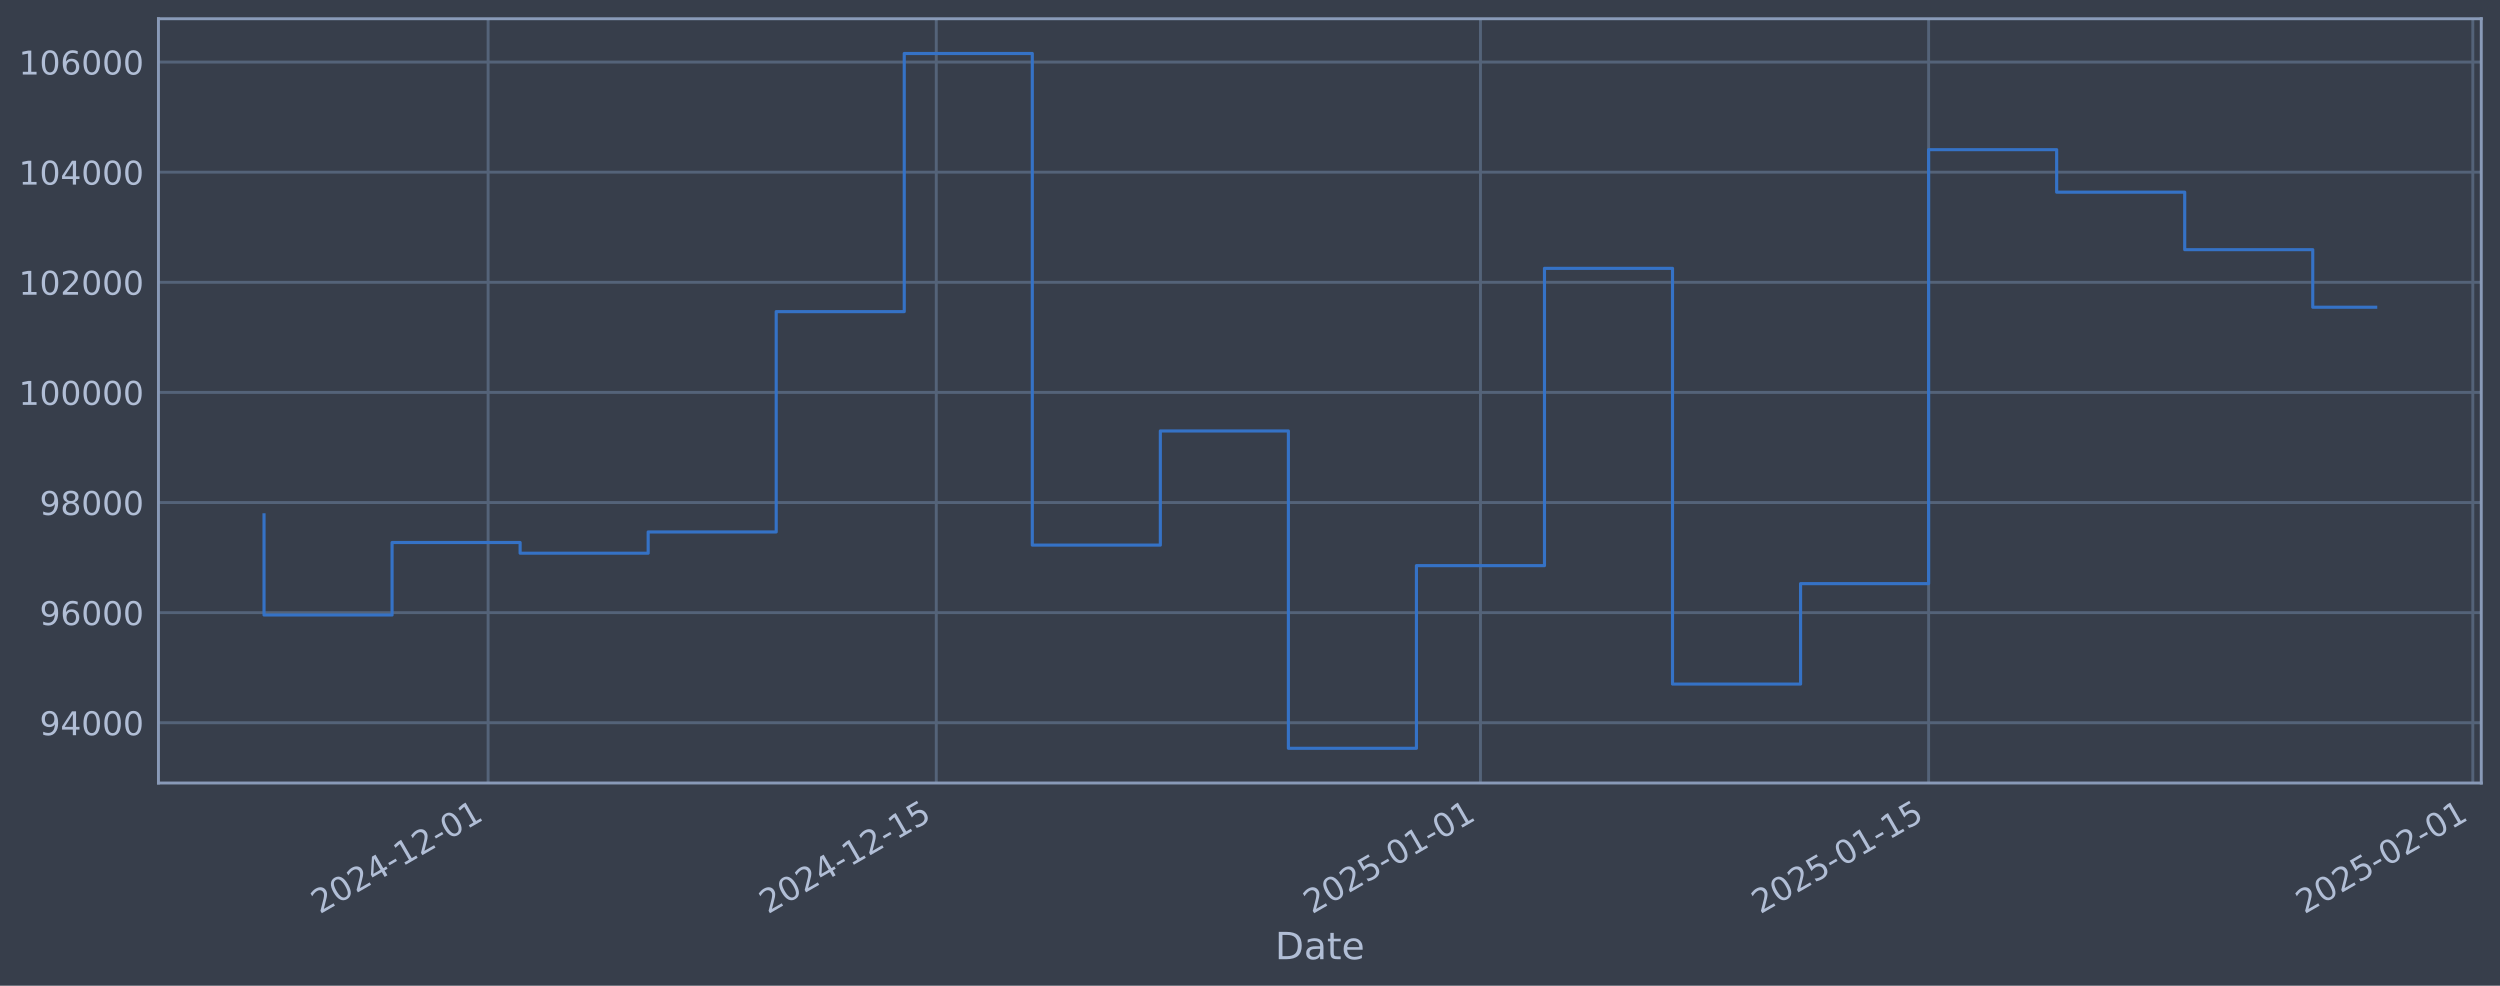
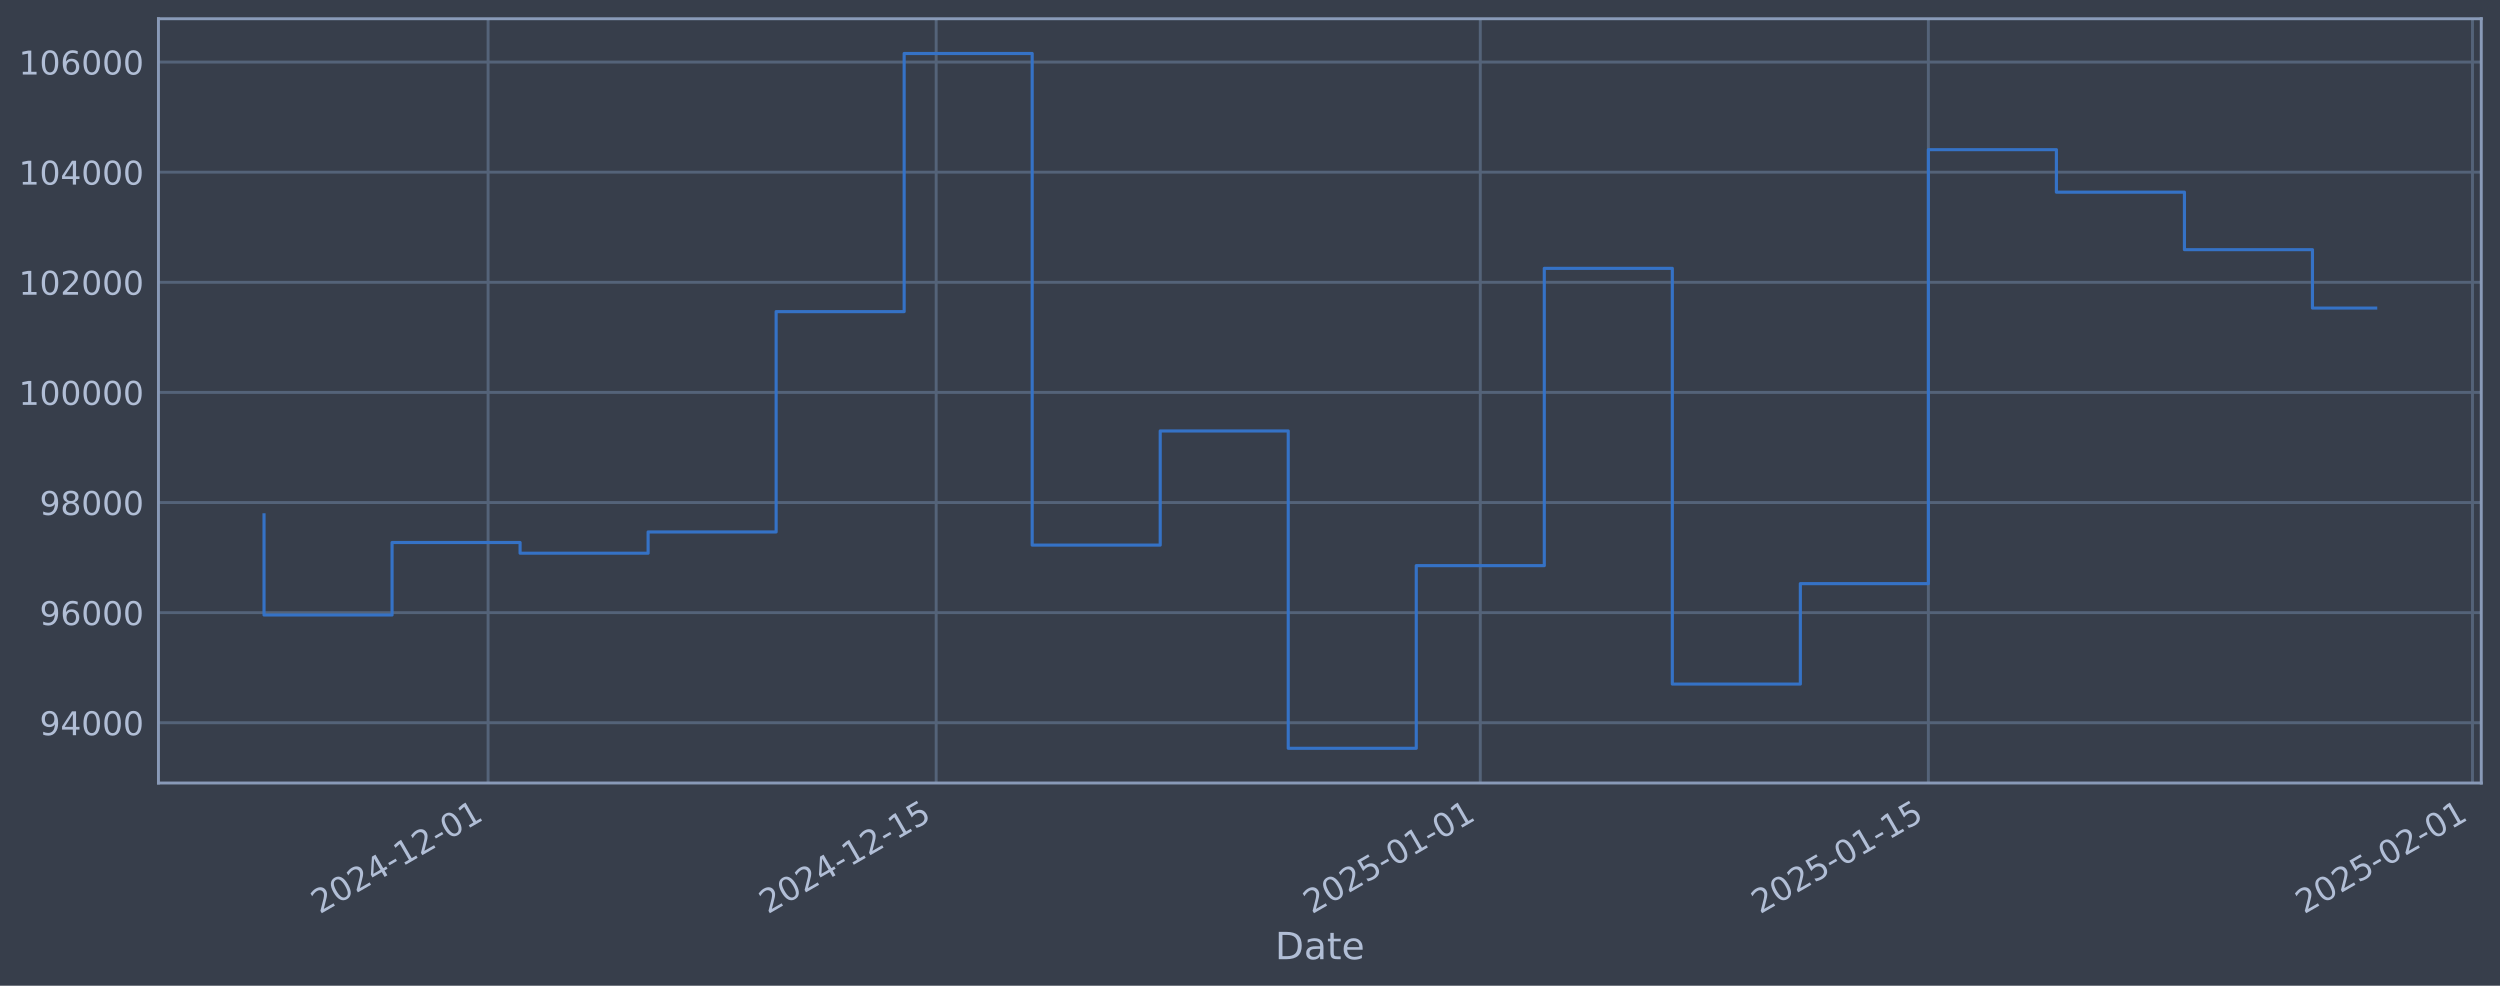
<svg xmlns="http://www.w3.org/2000/svg" xmlns:xlink="http://www.w3.org/1999/xlink" width="960.9pt" height="378.87pt" viewBox="0 0 960.9 378.87" version="1.1">
  <defs>
    <style type="text/css">*{stroke-linejoin: round; stroke-linecap: butt}</style>
  </defs>
  <g id="figure_1">
    <g id="patch_1">
      <path d="M 0 378.87  L 960.9 378.87  L 960.9 0  L 0 0  z " style="fill: #373e4b" />
    </g>
    <g id="axes_1">
      <g id="patch_2">
        <path d="M 60.901 300.96  L 953.701 300.96  L 953.701 7.2  L 60.901 7.2  z " style="fill: #373e4b" />
      </g>
      <g id="matplotlib.axis_1">
        <g id="xtick_1">
          <g id="line2d_1">
-             <path d="M 187.609 300.96  L 187.609 7.2  " clip-path="url(#p01334c37b2)" style="fill: none; stroke: #546379; stroke-width: 1.12; stroke-linecap: square" />
+             <path d="M 187.597 300.96  L 187.597 7.2  " clip-path="url(#p30ff0a18e6)" style="fill: none; stroke: #546379; stroke-width: 1.12; stroke-linecap: square" />
          </g>
          <g id="line2d_2" />
          <g id="text_1">
-             <g style="fill: #b1bed6" transform="translate(122.8834 351.4642) rotate(-30) scale(0.126 -0.126)">
+             <g style="fill: #b1bed6" transform="translate(122.8712 351.4642) rotate(-30) scale(0.126 -0.126)">
              <defs>
                <path id="DejaVuSans-32" d="M 1228 531  L 3431 531  L 3431 0  L 469 0  L 469 531  Q 828 903 1448 1529  Q 2069 2156 2228 2338  Q 2531 2678 2651 2914  Q 2772 3150 2772 3378  Q 2772 3750 2511 3984  Q 2250 4219 1831 4219  Q 1534 4219 1204 4116  Q 875 4013 500 3803  L 500 4441  Q 881 4594 1212 4672  Q 1544 4750 1819 4750  Q 2544 4750 2975 4387  Q 3406 4025 3406 3419  Q 3406 3131 3298 2873  Q 3191 2616 2906 2266  Q 2828 2175 2409 1742  Q 1991 1309 1228 531  z " transform="scale(0.015625)" />
                <path id="DejaVuSans-30" d="M 2034 4250  Q 1547 4250 1301 3770  Q 1056 3291 1056 2328  Q 1056 1369 1301 889  Q 1547 409 2034 409  Q 2525 409 2770 889  Q 3016 1369 3016 2328  Q 3016 3291 2770 3770  Q 2525 4250 2034 4250  z M 2034 4750  Q 2819 4750 3233 4129  Q 3647 3509 3647 2328  Q 3647 1150 3233 529  Q 2819 -91 2034 -91  Q 1250 -91 836 529  Q 422 1150 422 2328  Q 422 3509 836 4129  Q 1250 4750 2034 4750  z " transform="scale(0.015625)" />
                <path id="DejaVuSans-34" d="M 2419 4116  L 825 1625  L 2419 1625  L 2419 4116  z M 2253 4666  L 3047 4666  L 3047 1625  L 3713 1625  L 3713 1100  L 3047 1100  L 3047 0  L 2419 0  L 2419 1100  L 313 1100  L 313 1709  L 2253 4666  z " transform="scale(0.015625)" />
                <path id="DejaVuSans-2d" d="M 313 2009  L 1997 2009  L 1997 1497  L 313 1497  L 313 2009  z " transform="scale(0.015625)" />
                <path id="DejaVuSans-31" d="M 794 531  L 1825 531  L 1825 4091  L 703 3866  L 703 4441  L 1819 4666  L 2450 4666  L 2450 531  L 3481 531  L 3481 0  L 794 0  L 794 531  z " transform="scale(0.015625)" />
              </defs>
              <use xlink:href="#DejaVuSans-32" />
              <use xlink:href="#DejaVuSans-30" transform="translate(63.62305 0)" />
              <use xlink:href="#DejaVuSans-32" transform="translate(127.2461 0)" />
              <use xlink:href="#DejaVuSans-34" transform="translate(190.8691 0)" />
              <use xlink:href="#DejaVuSans-2d" transform="translate(254.4922 0)" />
              <use xlink:href="#DejaVuSans-31" transform="translate(290.5762 0)" />
              <use xlink:href="#DejaVuSans-32" transform="translate(354.1992 0)" />
              <use xlink:href="#DejaVuSans-2d" transform="translate(417.8223 0)" />
              <use xlink:href="#DejaVuSans-30" transform="translate(453.9062 0)" />
              <use xlink:href="#DejaVuSans-31" transform="translate(517.5293 0)" />
            </g>
          </g>
        </g>
        <g id="xtick_2">
          <g id="line2d_3">
-             <path d="M 359.862 300.96  L 359.862 7.2  " clip-path="url(#p01334c37b2)" style="fill: none; stroke: #546379; stroke-width: 1.12; stroke-linecap: square" />
+             <path d="M 359.825 300.96  L 359.825 7.2  " clip-path="url(#p30ff0a18e6)" style="fill: none; stroke: #546379; stroke-width: 1.12; stroke-linecap: square" />
          </g>
          <g id="line2d_4" />
          <g id="text_2">
-             <g style="fill: #b1bed6" transform="translate(295.1367 351.4642) rotate(-30) scale(0.126 -0.126)">
+             <g style="fill: #b1bed6" transform="translate(295.1 351.4642) rotate(-30) scale(0.126 -0.126)">
              <defs>
                <path id="DejaVuSans-35" d="M 691 4666  L 3169 4666  L 3169 4134  L 1269 4134  L 1269 2991  Q 1406 3038 1543 3061  Q 1681 3084 1819 3084  Q 2600 3084 3056 2656  Q 3513 2228 3513 1497  Q 3513 744 3044 326  Q 2575 -91 1722 -91  Q 1428 -91 1123 -41  Q 819 9 494 109  L 494 744  Q 775 591 1075 516  Q 1375 441 1709 441  Q 2250 441 2565 725  Q 2881 1009 2881 1497  Q 2881 1984 2565 2268  Q 2250 2553 1709 2553  Q 1456 2553 1204 2497  Q 953 2441 691 2322  L 691 4666  z " transform="scale(0.015625)" />
              </defs>
              <use xlink:href="#DejaVuSans-32" />
              <use xlink:href="#DejaVuSans-30" transform="translate(63.62305 0)" />
              <use xlink:href="#DejaVuSans-32" transform="translate(127.2461 0)" />
              <use xlink:href="#DejaVuSans-34" transform="translate(190.8691 0)" />
              <use xlink:href="#DejaVuSans-2d" transform="translate(254.4922 0)" />
              <use xlink:href="#DejaVuSans-31" transform="translate(290.5762 0)" />
              <use xlink:href="#DejaVuSans-32" transform="translate(354.1992 0)" />
              <use xlink:href="#DejaVuSans-2d" transform="translate(417.8223 0)" />
              <use xlink:href="#DejaVuSans-31" transform="translate(453.9062 0)" />
              <use xlink:href="#DejaVuSans-35" transform="translate(517.5293 0)" />
            </g>
          </g>
        </g>
        <g id="xtick_3">
          <g id="line2d_5">
-             <path d="M 569.027 300.96  L 569.027 7.2  " clip-path="url(#p01334c37b2)" style="fill: none; stroke: #546379; stroke-width: 1.12; stroke-linecap: square" />
+             <path d="M 568.96 300.96  L 568.96 7.2  " clip-path="url(#p30ff0a18e6)" style="fill: none; stroke: #546379; stroke-width: 1.12; stroke-linecap: square" />
          </g>
          <g id="line2d_6" />
          <g id="text_3">
-             <g style="fill: #b1bed6" transform="translate(504.3014 351.4642) rotate(-30) scale(0.126 -0.126)">
+             <g style="fill: #b1bed6" transform="translate(504.2349 351.4642) rotate(-30) scale(0.126 -0.126)">
              <use xlink:href="#DejaVuSans-32" />
              <use xlink:href="#DejaVuSans-30" transform="translate(63.62305 0)" />
              <use xlink:href="#DejaVuSans-32" transform="translate(127.2461 0)" />
              <use xlink:href="#DejaVuSans-35" transform="translate(190.8691 0)" />
              <use xlink:href="#DejaVuSans-2d" transform="translate(254.4922 0)" />
              <use xlink:href="#DejaVuSans-30" transform="translate(290.5762 0)" />
              <use xlink:href="#DejaVuSans-31" transform="translate(354.1992 0)" />
              <use xlink:href="#DejaVuSans-2d" transform="translate(417.8223 0)" />
              <use xlink:href="#DejaVuSans-30" transform="translate(453.9062 0)" />
              <use xlink:href="#DejaVuSans-31" transform="translate(517.5293 0)" />
            </g>
          </g>
        </g>
        <g id="xtick_4">
          <g id="line2d_7">
-             <path d="M 741.28 300.96  L 741.28 7.2  " clip-path="url(#p01334c37b2)" style="fill: none; stroke: #546379; stroke-width: 1.12; stroke-linecap: square" />
+             <path d="M 741.189 300.96  L 741.189 7.2  " clip-path="url(#p30ff0a18e6)" style="fill: none; stroke: #546379; stroke-width: 1.12; stroke-linecap: square" />
          </g>
          <g id="line2d_8" />
          <g id="text_4">
-             <g style="fill: #b1bed6" transform="translate(676.5546 351.4642) rotate(-30) scale(0.126 -0.126)">
+             <g style="fill: #b1bed6" transform="translate(676.4637 351.4642) rotate(-30) scale(0.126 -0.126)">
              <use xlink:href="#DejaVuSans-32" />
              <use xlink:href="#DejaVuSans-30" transform="translate(63.62305 0)" />
              <use xlink:href="#DejaVuSans-32" transform="translate(127.2461 0)" />
              <use xlink:href="#DejaVuSans-35" transform="translate(190.8691 0)" />
              <use xlink:href="#DejaVuSans-2d" transform="translate(254.4922 0)" />
              <use xlink:href="#DejaVuSans-30" transform="translate(290.5762 0)" />
              <use xlink:href="#DejaVuSans-31" transform="translate(354.1992 0)" />
              <use xlink:href="#DejaVuSans-2d" transform="translate(417.8223 0)" />
              <use xlink:href="#DejaVuSans-31" transform="translate(453.9062 0)" />
              <use xlink:href="#DejaVuSans-35" transform="translate(517.5293 0)" />
            </g>
          </g>
        </g>
        <g id="xtick_5">
          <g id="line2d_9">
-             <path d="M 950.445 300.96  L 950.445 7.2  " clip-path="url(#p01334c37b2)" style="fill: none; stroke: #546379; stroke-width: 1.12; stroke-linecap: square" />
+             <path d="M 950.324 300.96  L 950.324 7.2  " clip-path="url(#p30ff0a18e6)" style="fill: none; stroke: #546379; stroke-width: 1.12; stroke-linecap: square" />
          </g>
          <g id="line2d_10" />
          <g id="text_5">
-             <g style="fill: #b1bed6" transform="translate(885.7193 351.4642) rotate(-30) scale(0.126 -0.126)">
+             <g style="fill: #b1bed6" transform="translate(885.5986 351.4642) rotate(-30) scale(0.126 -0.126)">
              <use xlink:href="#DejaVuSans-32" />
              <use xlink:href="#DejaVuSans-30" transform="translate(63.62305 0)" />
              <use xlink:href="#DejaVuSans-32" transform="translate(127.2461 0)" />
              <use xlink:href="#DejaVuSans-35" transform="translate(190.8691 0)" />
              <use xlink:href="#DejaVuSans-2d" transform="translate(254.4922 0)" />
              <use xlink:href="#DejaVuSans-30" transform="translate(290.5762 0)" />
              <use xlink:href="#DejaVuSans-32" transform="translate(354.1992 0)" />
              <use xlink:href="#DejaVuSans-2d" transform="translate(417.8223 0)" />
              <use xlink:href="#DejaVuSans-30" transform="translate(453.9062 0)" />
              <use xlink:href="#DejaVuSans-31" transform="translate(517.5293 0)" />
            </g>
          </g>
        </g>
        <g id="text_6">
          <g style="fill: #b1bed6" transform="translate(490.0914 368.6753) scale(0.144 -0.144)">
            <defs>
              <path id="DejaVuSans-44" d="M 1259 4147  L 1259 519  L 2022 519  Q 2988 519 3436 956  Q 3884 1394 3884 2338  Q 3884 3275 3436 3711  Q 2988 4147 2022 4147  L 1259 4147  z M 628 4666  L 1925 4666  Q 3281 4666 3915 4102  Q 4550 3538 4550 2338  Q 4550 1131 3912 565  Q 3275 0 1925 0  L 628 0  L 628 4666  z " transform="scale(0.015625)" />
              <path id="DejaVuSans-61" d="M 2194 1759  Q 1497 1759 1228 1600  Q 959 1441 959 1056  Q 959 750 1161 570  Q 1363 391 1709 391  Q 2188 391 2477 730  Q 2766 1069 2766 1631  L 2766 1759  L 2194 1759  z M 3341 1997  L 3341 0  L 2766 0  L 2766 531  Q 2569 213 2275 61  Q 1981 -91 1556 -91  Q 1019 -91 701 211  Q 384 513 384 1019  Q 384 1609 779 1909  Q 1175 2209 1959 2209  L 2766 2209  L 2766 2266  Q 2766 2663 2505 2880  Q 2244 3097 1772 3097  Q 1472 3097 1187 3025  Q 903 2953 641 2809  L 641 3341  Q 956 3463 1253 3523  Q 1550 3584 1831 3584  Q 2591 3584 2966 3190  Q 3341 2797 3341 1997  z " transform="scale(0.015625)" />
              <path id="DejaVuSans-74" d="M 1172 4494  L 1172 3500  L 2356 3500  L 2356 3053  L 1172 3053  L 1172 1153  Q 1172 725 1289 603  Q 1406 481 1766 481  L 2356 481  L 2356 0  L 1766 0  Q 1100 0 847 248  Q 594 497 594 1153  L 594 3053  L 172 3053  L 172 3500  L 594 3500  L 594 4494  L 1172 4494  z " transform="scale(0.015625)" />
              <path id="DejaVuSans-65" d="M 3597 1894  L 3597 1613  L 953 1613  Q 991 1019 1311 708  Q 1631 397 2203 397  Q 2534 397 2845 478  Q 3156 559 3463 722  L 3463 178  Q 3153 47 2828 -22  Q 2503 -91 2169 -91  Q 1331 -91 842 396  Q 353 884 353 1716  Q 353 2575 817 3079  Q 1281 3584 2069 3584  Q 2775 3584 3186 3129  Q 3597 2675 3597 1894  z M 3022 2063  Q 3016 2534 2758 2815  Q 2500 3097 2075 3097  Q 1594 3097 1305 2825  Q 1016 2553 972 2059  L 3022 2063  z " transform="scale(0.015625)" />
            </defs>
            <use xlink:href="#DejaVuSans-44" />
            <use xlink:href="#DejaVuSans-61" transform="translate(77.00195 0)" />
            <use xlink:href="#DejaVuSans-74" transform="translate(138.2812 0)" />
            <use xlink:href="#DejaVuSans-65" transform="translate(177.4902 0)" />
          </g>
        </g>
      </g>
      <g id="matplotlib.axis_2">
        <g id="ytick_1">
          <g id="line2d_11">
-             <path d="M 60.901 277.797  L 953.701 277.797  " clip-path="url(#p01334c37b2)" style="fill: none; stroke: #546379; stroke-width: 1.12; stroke-linecap: square" />
+             <path d="M 60.901 277.797  L 953.701 277.797  " clip-path="url(#p30ff0a18e6)" style="fill: none; stroke: #546379; stroke-width: 1.12; stroke-linecap: square" />
          </g>
          <g id="line2d_12" />
          <g id="text_7">
            <g style="fill: #b1bed6" transform="translate(15.21675 282.5841) scale(0.126 -0.126)">
              <defs>
                <path id="DejaVuSans-39" d="M 703 97  L 703 672  Q 941 559 1184 500  Q 1428 441 1663 441  Q 2288 441 2617 861  Q 2947 1281 2994 2138  Q 2813 1869 2534 1725  Q 2256 1581 1919 1581  Q 1219 1581 811 2004  Q 403 2428 403 3163  Q 403 3881 828 4315  Q 1253 4750 1959 4750  Q 2769 4750 3195 4129  Q 3622 3509 3622 2328  Q 3622 1225 3098 567  Q 2575 -91 1691 -91  Q 1453 -91 1209 -44  Q 966 3 703 97  z M 1959 2075  Q 2384 2075 2632 2365  Q 2881 2656 2881 3163  Q 2881 3666 2632 3958  Q 2384 4250 1959 4250  Q 1534 4250 1286 3958  Q 1038 3666 1038 3163  Q 1038 2656 1286 2365  Q 1534 2075 1959 2075  z " transform="scale(0.015625)" />
              </defs>
              <use xlink:href="#DejaVuSans-39" />
              <use xlink:href="#DejaVuSans-34" transform="translate(63.62305 0)" />
              <use xlink:href="#DejaVuSans-30" transform="translate(127.2461 0)" />
              <use xlink:href="#DejaVuSans-30" transform="translate(190.8691 0)" />
              <use xlink:href="#DejaVuSans-30" transform="translate(254.4922 0)" />
            </g>
          </g>
        </g>
        <g id="ytick_2">
          <g id="line2d_13">
-             <path d="M 60.901 235.473  L 953.701 235.473  " clip-path="url(#p01334c37b2)" style="fill: none; stroke: #546379; stroke-width: 1.12; stroke-linecap: square" />
+             <path d="M 60.901 235.473  L 953.701 235.473  " clip-path="url(#p30ff0a18e6)" style="fill: none; stroke: #546379; stroke-width: 1.12; stroke-linecap: square" />
          </g>
          <g id="line2d_14" />
          <g id="text_8">
            <g style="fill: #b1bed6" transform="translate(15.21675 240.2602) scale(0.126 -0.126)">
              <defs>
                <path id="DejaVuSans-36" d="M 2113 2584  Q 1688 2584 1439 2293  Q 1191 2003 1191 1497  Q 1191 994 1439 701  Q 1688 409 2113 409  Q 2538 409 2786 701  Q 3034 994 3034 1497  Q 3034 2003 2786 2293  Q 2538 2584 2113 2584  z M 3366 4563  L 3366 3988  Q 3128 4100 2886 4159  Q 2644 4219 2406 4219  Q 1781 4219 1451 3797  Q 1122 3375 1075 2522  Q 1259 2794 1537 2939  Q 1816 3084 2150 3084  Q 2853 3084 3261 2657  Q 3669 2231 3669 1497  Q 3669 778 3244 343  Q 2819 -91 2113 -91  Q 1303 -91 875 529  Q 447 1150 447 2328  Q 447 3434 972 4092  Q 1497 4750 2381 4750  Q 2619 4750 2861 4703  Q 3103 4656 3366 4563  z " transform="scale(0.015625)" />
              </defs>
              <use xlink:href="#DejaVuSans-39" />
              <use xlink:href="#DejaVuSans-36" transform="translate(63.62305 0)" />
              <use xlink:href="#DejaVuSans-30" transform="translate(127.2461 0)" />
              <use xlink:href="#DejaVuSans-30" transform="translate(190.8691 0)" />
              <use xlink:href="#DejaVuSans-30" transform="translate(254.4922 0)" />
            </g>
          </g>
        </g>
        <g id="ytick_3">
          <g id="line2d_15">
-             <path d="M 60.901 193.149  L 953.701 193.149  " clip-path="url(#p01334c37b2)" style="fill: none; stroke: #546379; stroke-width: 1.12; stroke-linecap: square" />
+             <path d="M 60.901 193.149  L 953.701 193.149  " clip-path="url(#p30ff0a18e6)" style="fill: none; stroke: #546379; stroke-width: 1.12; stroke-linecap: square" />
          </g>
          <g id="line2d_16" />
          <g id="text_9">
            <g style="fill: #b1bed6" transform="translate(15.21675 197.9364) scale(0.126 -0.126)">
              <defs>
                <path id="DejaVuSans-38" d="M 2034 2216  Q 1584 2216 1326 1975  Q 1069 1734 1069 1313  Q 1069 891 1326 650  Q 1584 409 2034 409  Q 2484 409 2743 651  Q 3003 894 3003 1313  Q 3003 1734 2745 1975  Q 2488 2216 2034 2216  z M 1403 2484  Q 997 2584 770 2862  Q 544 3141 544 3541  Q 544 4100 942 4425  Q 1341 4750 2034 4750  Q 2731 4750 3128 4425  Q 3525 4100 3525 3541  Q 3525 3141 3298 2862  Q 3072 2584 2669 2484  Q 3125 2378 3379 2068  Q 3634 1759 3634 1313  Q 3634 634 3220 271  Q 2806 -91 2034 -91  Q 1263 -91 848 271  Q 434 634 434 1313  Q 434 1759 690 2068  Q 947 2378 1403 2484  z M 1172 3481  Q 1172 3119 1398 2916  Q 1625 2713 2034 2713  Q 2441 2713 2670 2916  Q 2900 3119 2900 3481  Q 2900 3844 2670 4047  Q 2441 4250 2034 4250  Q 1625 4250 1398 4047  Q 1172 3844 1172 3481  z " transform="scale(0.015625)" />
              </defs>
              <use xlink:href="#DejaVuSans-39" />
              <use xlink:href="#DejaVuSans-38" transform="translate(63.62305 0)" />
              <use xlink:href="#DejaVuSans-30" transform="translate(127.2461 0)" />
              <use xlink:href="#DejaVuSans-30" transform="translate(190.8691 0)" />
              <use xlink:href="#DejaVuSans-30" transform="translate(254.4922 0)" />
            </g>
          </g>
        </g>
        <g id="ytick_4">
          <g id="line2d_17">
-             <path d="M 60.901 150.826  L 953.701 150.826  " clip-path="url(#p01334c37b2)" style="fill: none; stroke: #546379; stroke-width: 1.12; stroke-linecap: square" />
+             <path d="M 60.901 150.826  L 953.701 150.826  " clip-path="url(#p30ff0a18e6)" style="fill: none; stroke: #546379; stroke-width: 1.12; stroke-linecap: square" />
          </g>
          <g id="line2d_18" />
          <g id="text_10">
            <g style="fill: #b1bed6" transform="translate(7.2 155.6126) scale(0.126 -0.126)">
              <use xlink:href="#DejaVuSans-31" />
              <use xlink:href="#DejaVuSans-30" transform="translate(63.62305 0)" />
              <use xlink:href="#DejaVuSans-30" transform="translate(127.2461 0)" />
              <use xlink:href="#DejaVuSans-30" transform="translate(190.8691 0)" />
              <use xlink:href="#DejaVuSans-30" transform="translate(254.4922 0)" />
              <use xlink:href="#DejaVuSans-30" transform="translate(318.1152 0)" />
            </g>
          </g>
        </g>
        <g id="ytick_5">
          <g id="line2d_19">
-             <path d="M 60.901 108.502  L 953.701 108.502  " clip-path="url(#p01334c37b2)" style="fill: none; stroke: #546379; stroke-width: 1.12; stroke-linecap: square" />
+             <path d="M 60.901 108.502  L 953.701 108.502  " clip-path="url(#p30ff0a18e6)" style="fill: none; stroke: #546379; stroke-width: 1.12; stroke-linecap: square" />
          </g>
          <g id="line2d_20" />
          <g id="text_11">
            <g style="fill: #b1bed6" transform="translate(7.2 113.2888) scale(0.126 -0.126)">
              <use xlink:href="#DejaVuSans-31" />
              <use xlink:href="#DejaVuSans-30" transform="translate(63.62305 0)" />
              <use xlink:href="#DejaVuSans-32" transform="translate(127.2461 0)" />
              <use xlink:href="#DejaVuSans-30" transform="translate(190.8691 0)" />
              <use xlink:href="#DejaVuSans-30" transform="translate(254.4922 0)" />
              <use xlink:href="#DejaVuSans-30" transform="translate(318.1152 0)" />
            </g>
          </g>
        </g>
        <g id="ytick_6">
          <g id="line2d_21">
-             <path d="M 60.901 66.178  L 953.701 66.178  " clip-path="url(#p01334c37b2)" style="fill: none; stroke: #546379; stroke-width: 1.12; stroke-linecap: square" />
+             <path d="M 60.901 66.178  L 953.701 66.178  " clip-path="url(#p30ff0a18e6)" style="fill: none; stroke: #546379; stroke-width: 1.12; stroke-linecap: square" />
          </g>
          <g id="line2d_22" />
          <g id="text_12">
            <g style="fill: #b1bed6" transform="translate(7.2 70.96502) scale(0.126 -0.126)">
              <use xlink:href="#DejaVuSans-31" />
              <use xlink:href="#DejaVuSans-30" transform="translate(63.62305 0)" />
              <use xlink:href="#DejaVuSans-34" transform="translate(127.2461 0)" />
              <use xlink:href="#DejaVuSans-30" transform="translate(190.8691 0)" />
              <use xlink:href="#DejaVuSans-30" transform="translate(254.4922 0)" />
              <use xlink:href="#DejaVuSans-30" transform="translate(318.1152 0)" />
            </g>
          </g>
        </g>
        <g id="ytick_7">
          <g id="line2d_23">
-             <path d="M 60.901 23.854  L 953.701 23.854  " clip-path="url(#p01334c37b2)" style="fill: none; stroke: #546379; stroke-width: 1.12; stroke-linecap: square" />
+             <path d="M 60.901 23.854  L 953.701 23.854  " clip-path="url(#p30ff0a18e6)" style="fill: none; stroke: #546379; stroke-width: 1.12; stroke-linecap: square" />
          </g>
          <g id="line2d_24" />
          <g id="text_13">
            <g style="fill: #b1bed6" transform="translate(7.2 28.64121) scale(0.126 -0.126)">
              <use xlink:href="#DejaVuSans-31" />
              <use xlink:href="#DejaVuSans-30" transform="translate(63.62305 0)" />
              <use xlink:href="#DejaVuSans-36" transform="translate(127.2461 0)" />
              <use xlink:href="#DejaVuSans-30" transform="translate(190.8691 0)" />
              <use xlink:href="#DejaVuSans-30" transform="translate(254.4922 0)" />
              <use xlink:href="#DejaVuSans-30" transform="translate(318.1152 0)" />
            </g>
          </g>
        </g>
      </g>
      <g id="line2d_25">
-         <path d="M 101.482 197.87  L 101.482 236.383  L 150.698 236.383  L 150.698 208.521  L 199.913 208.521  L 199.913 212.628  L 249.128 212.628  L 249.128 204.459  L 298.343 204.459  L 298.343 119.77  L 347.558 119.77  L 347.558 20.553  L 396.774 20.553  L 396.774 209.517  L 445.989 209.517  L 445.989 165.636  L 495.204 165.636  L 495.204 287.607  L 544.419 287.607  L 544.419 217.409  L 593.634 217.409  L 593.634 103.141  L 642.85 103.141  L 642.85 262.927  L 692.065 262.927  L 692.065 224.318  L 741.28 224.318  L 741.28 57.525  L 790.495 57.525  L 790.495 73.859  L 839.711 73.859  L 839.711 95.961  L 888.926 95.961  L 888.926 118.081  L 913.119 118.081  " clip-path="url(#p01334c37b2)" style="fill: none; stroke: #3572c6; stroke-width: 1.2; stroke-linecap: square" />
+         <path d="M 101.482 197.87  L 101.482 236.383  L 150.691 236.383  L 150.691 208.521  L 199.899 208.521  L 199.899 212.628  L 249.107 212.628  L 249.107 204.459  L 298.315 204.459  L 298.315 119.77  L 347.523 119.77  L 347.523 20.553  L 396.732 20.553  L 396.732 209.517  L 445.94 209.517  L 445.94 165.636  L 495.148 165.636  L 495.148 287.607  L 544.356 287.607  L 544.356 217.409  L 593.565 217.409  L 593.565 103.141  L 642.773 103.141  L 642.773 262.927  L 691.981 262.927  L 691.981 224.318  L 741.189 224.318  L 741.189 57.525  L 790.397 57.525  L 790.397 73.859  L 839.606 73.859  L 839.606 95.961  L 888.814 95.961  L 888.814 118.407  L 913.119 118.407  " clip-path="url(#p30ff0a18e6)" style="fill: none; stroke: #3572c6; stroke-width: 1.2; stroke-linecap: square" />
      </g>
      <g id="patch_3">
        <path d="M 60.901 300.96  L 60.901 7.2  " style="fill: none; stroke: #899ab8; stroke-width: 1.12; stroke-linejoin: miter; stroke-linecap: square" />
      </g>
      <g id="patch_4">
        <path d="M 953.701 300.96  L 953.701 7.2  " style="fill: none; stroke: #899ab8; stroke-width: 1.12; stroke-linejoin: miter; stroke-linecap: square" />
      </g>
      <g id="patch_5">
        <path d="M 60.901 300.96  L 953.701 300.96  " style="fill: none; stroke: #899ab8; stroke-width: 1.12; stroke-linejoin: miter; stroke-linecap: square" />
      </g>
      <g id="patch_6">
        <path d="M 60.901 7.2  L 953.701 7.2  " style="fill: none; stroke: #899ab8; stroke-width: 1.12; stroke-linejoin: miter; stroke-linecap: square" />
      </g>
    </g>
  </g>
  <defs>
-     <clipPath id="p01334c37b2">
+     <clipPath id="p30ff0a18e6">
      <rect x="60.901" y="7.2" width="892.8" height="293.76" />
    </clipPath>
  </defs>
</svg>
